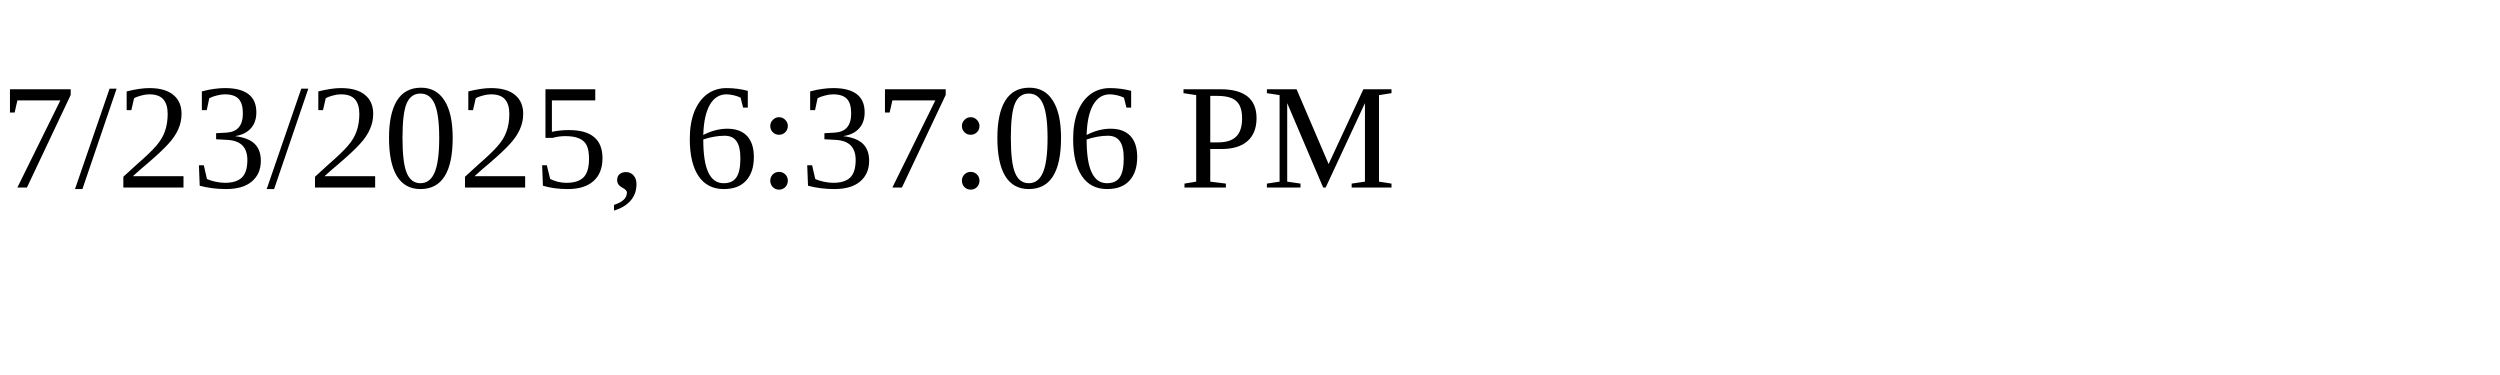
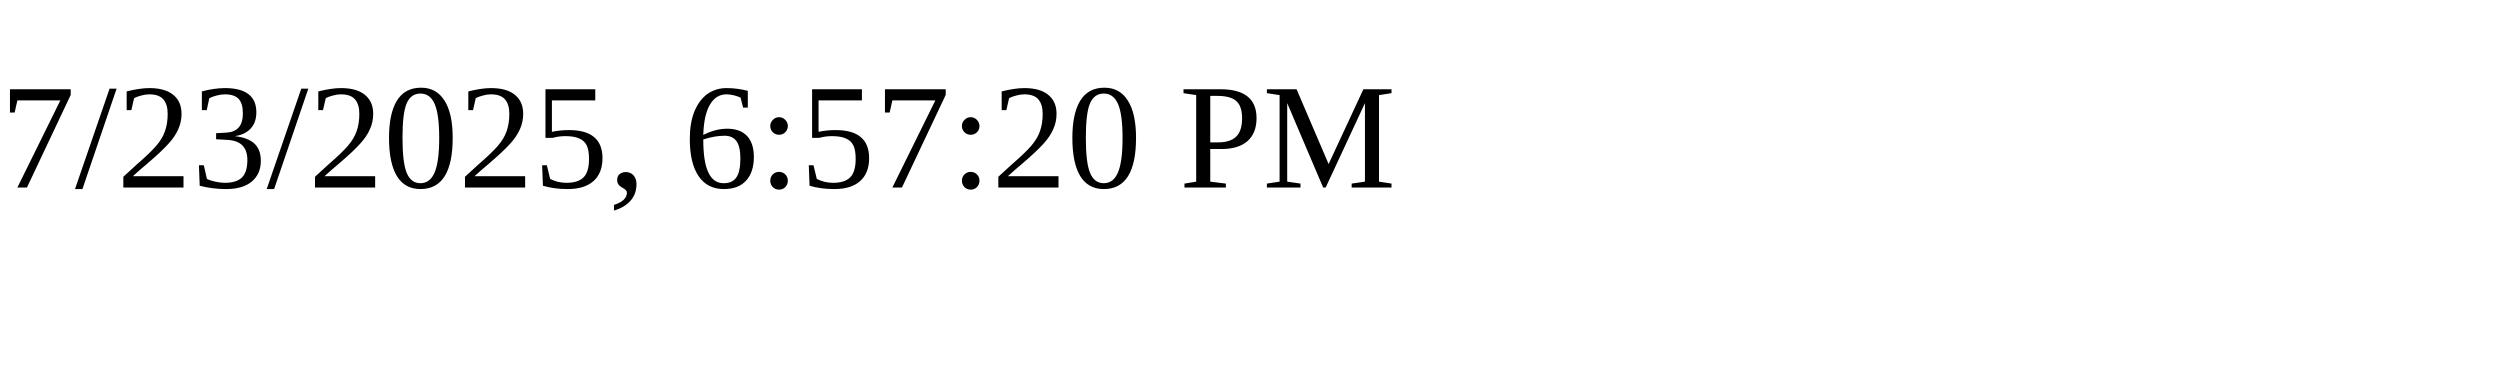
<svg xmlns="http://www.w3.org/2000/svg" height="30" width="200">
-   <text x="0" y="15">7/23/2025, 6:37:06 PM</text>
+   <text x="0" y="15">7/23/2025, 6:57:20 PM</text>
</svg>
